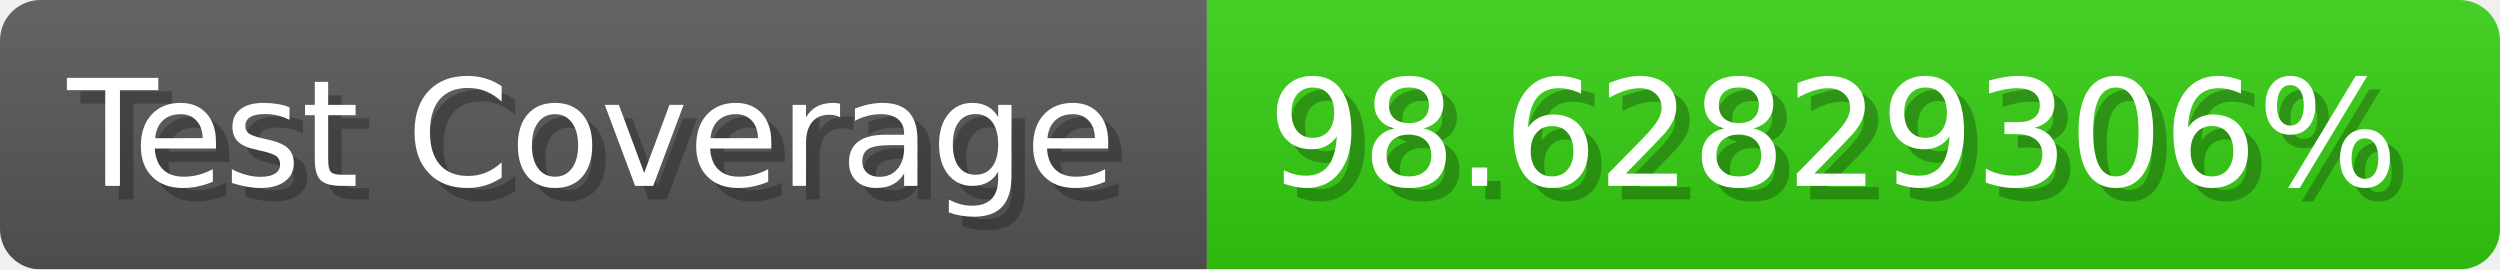
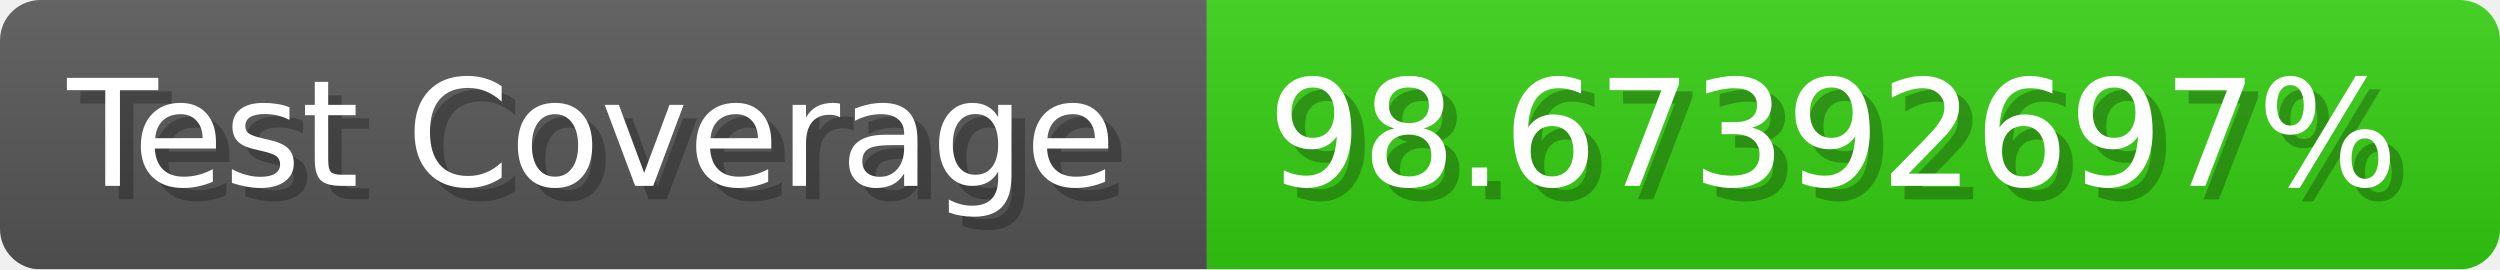
- <svg xmlns="http://www.w3.org/2000/svg" width="185.6" height="20" viewBox="0 0 1856 200" role="img" aria-label="Test Coverage: 98.62829306%">
+ <svg xmlns="http://www.w3.org/2000/svg" width="185.6" height="20" viewBox="0 0 1856 200" role="img" aria-label="Test Coverage: 98.67392697%">
  <linearGradient id="a" x2="0" y2="100%">
    <stop offset="0" stop-opacity=".1" stop-color="#EEE" />
    <stop offset="1" stop-opacity=".1" />
  </linearGradient>
  <mask id="m">
    <rect width="1856" height="200" rx="30" fill="#FFF" />
  </mask>
  <g mask="url(#m)">
    <rect width="896" height="200" fill="#555" />
    <rect width="960" height="200" fill="#3C1" x="896" />
    <rect width="1856" height="200" fill="url(#a)" />
  </g>
  <g aria-hidden="true" fill="#fff" text-anchor="start" font-family="Verdana,DejaVu Sans,sans-serif" font-size="110">
    <text x="60" y="148" textLength="796" fill="#000" opacity="0.25">Test Coverage</text>
    <text x="50" y="138" textLength="796">Test Coverage</text>
-     <text x="951" y="148" textLength="860" fill="#000" opacity="0.25">98.62829306%</text>
-     <text x="941" y="138" textLength="860">98.62829306%</text>
+     <text x="951" y="148" textLength="860" fill="#000" opacity="0.25">98.67392697%</text>
+     <text x="941" y="138" textLength="860">98.67392697%</text>
  </g>
</svg>
